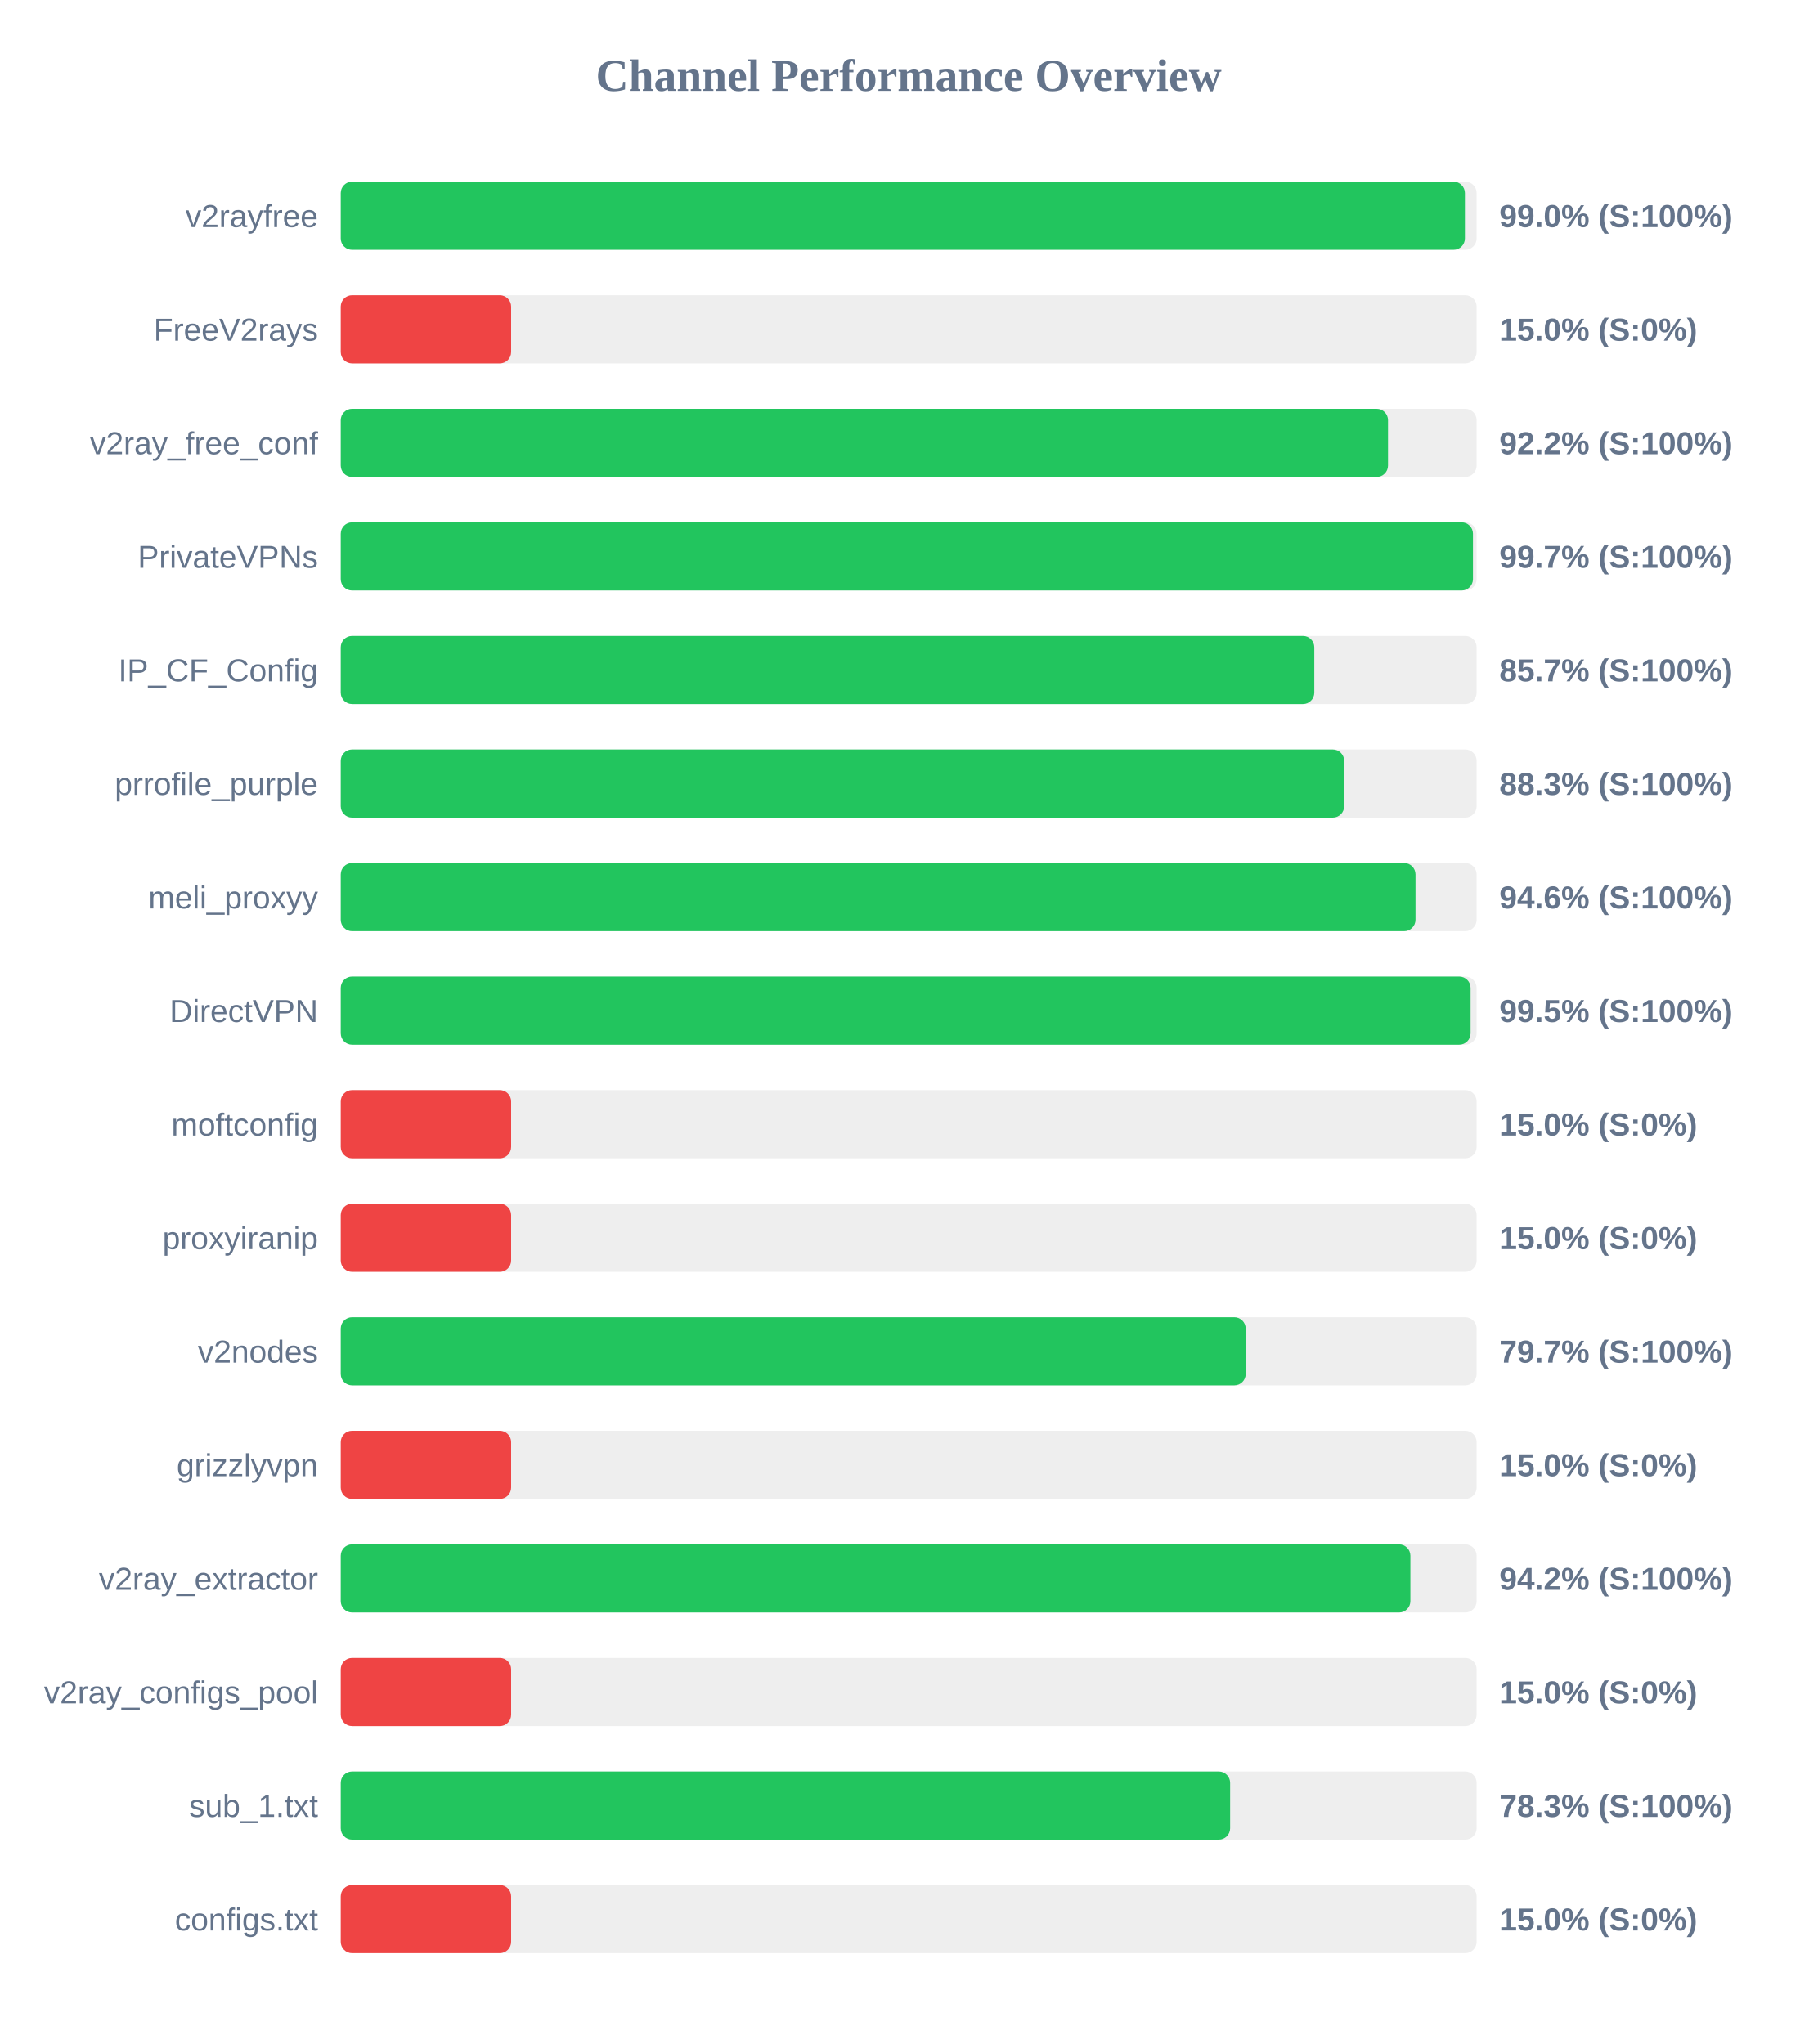
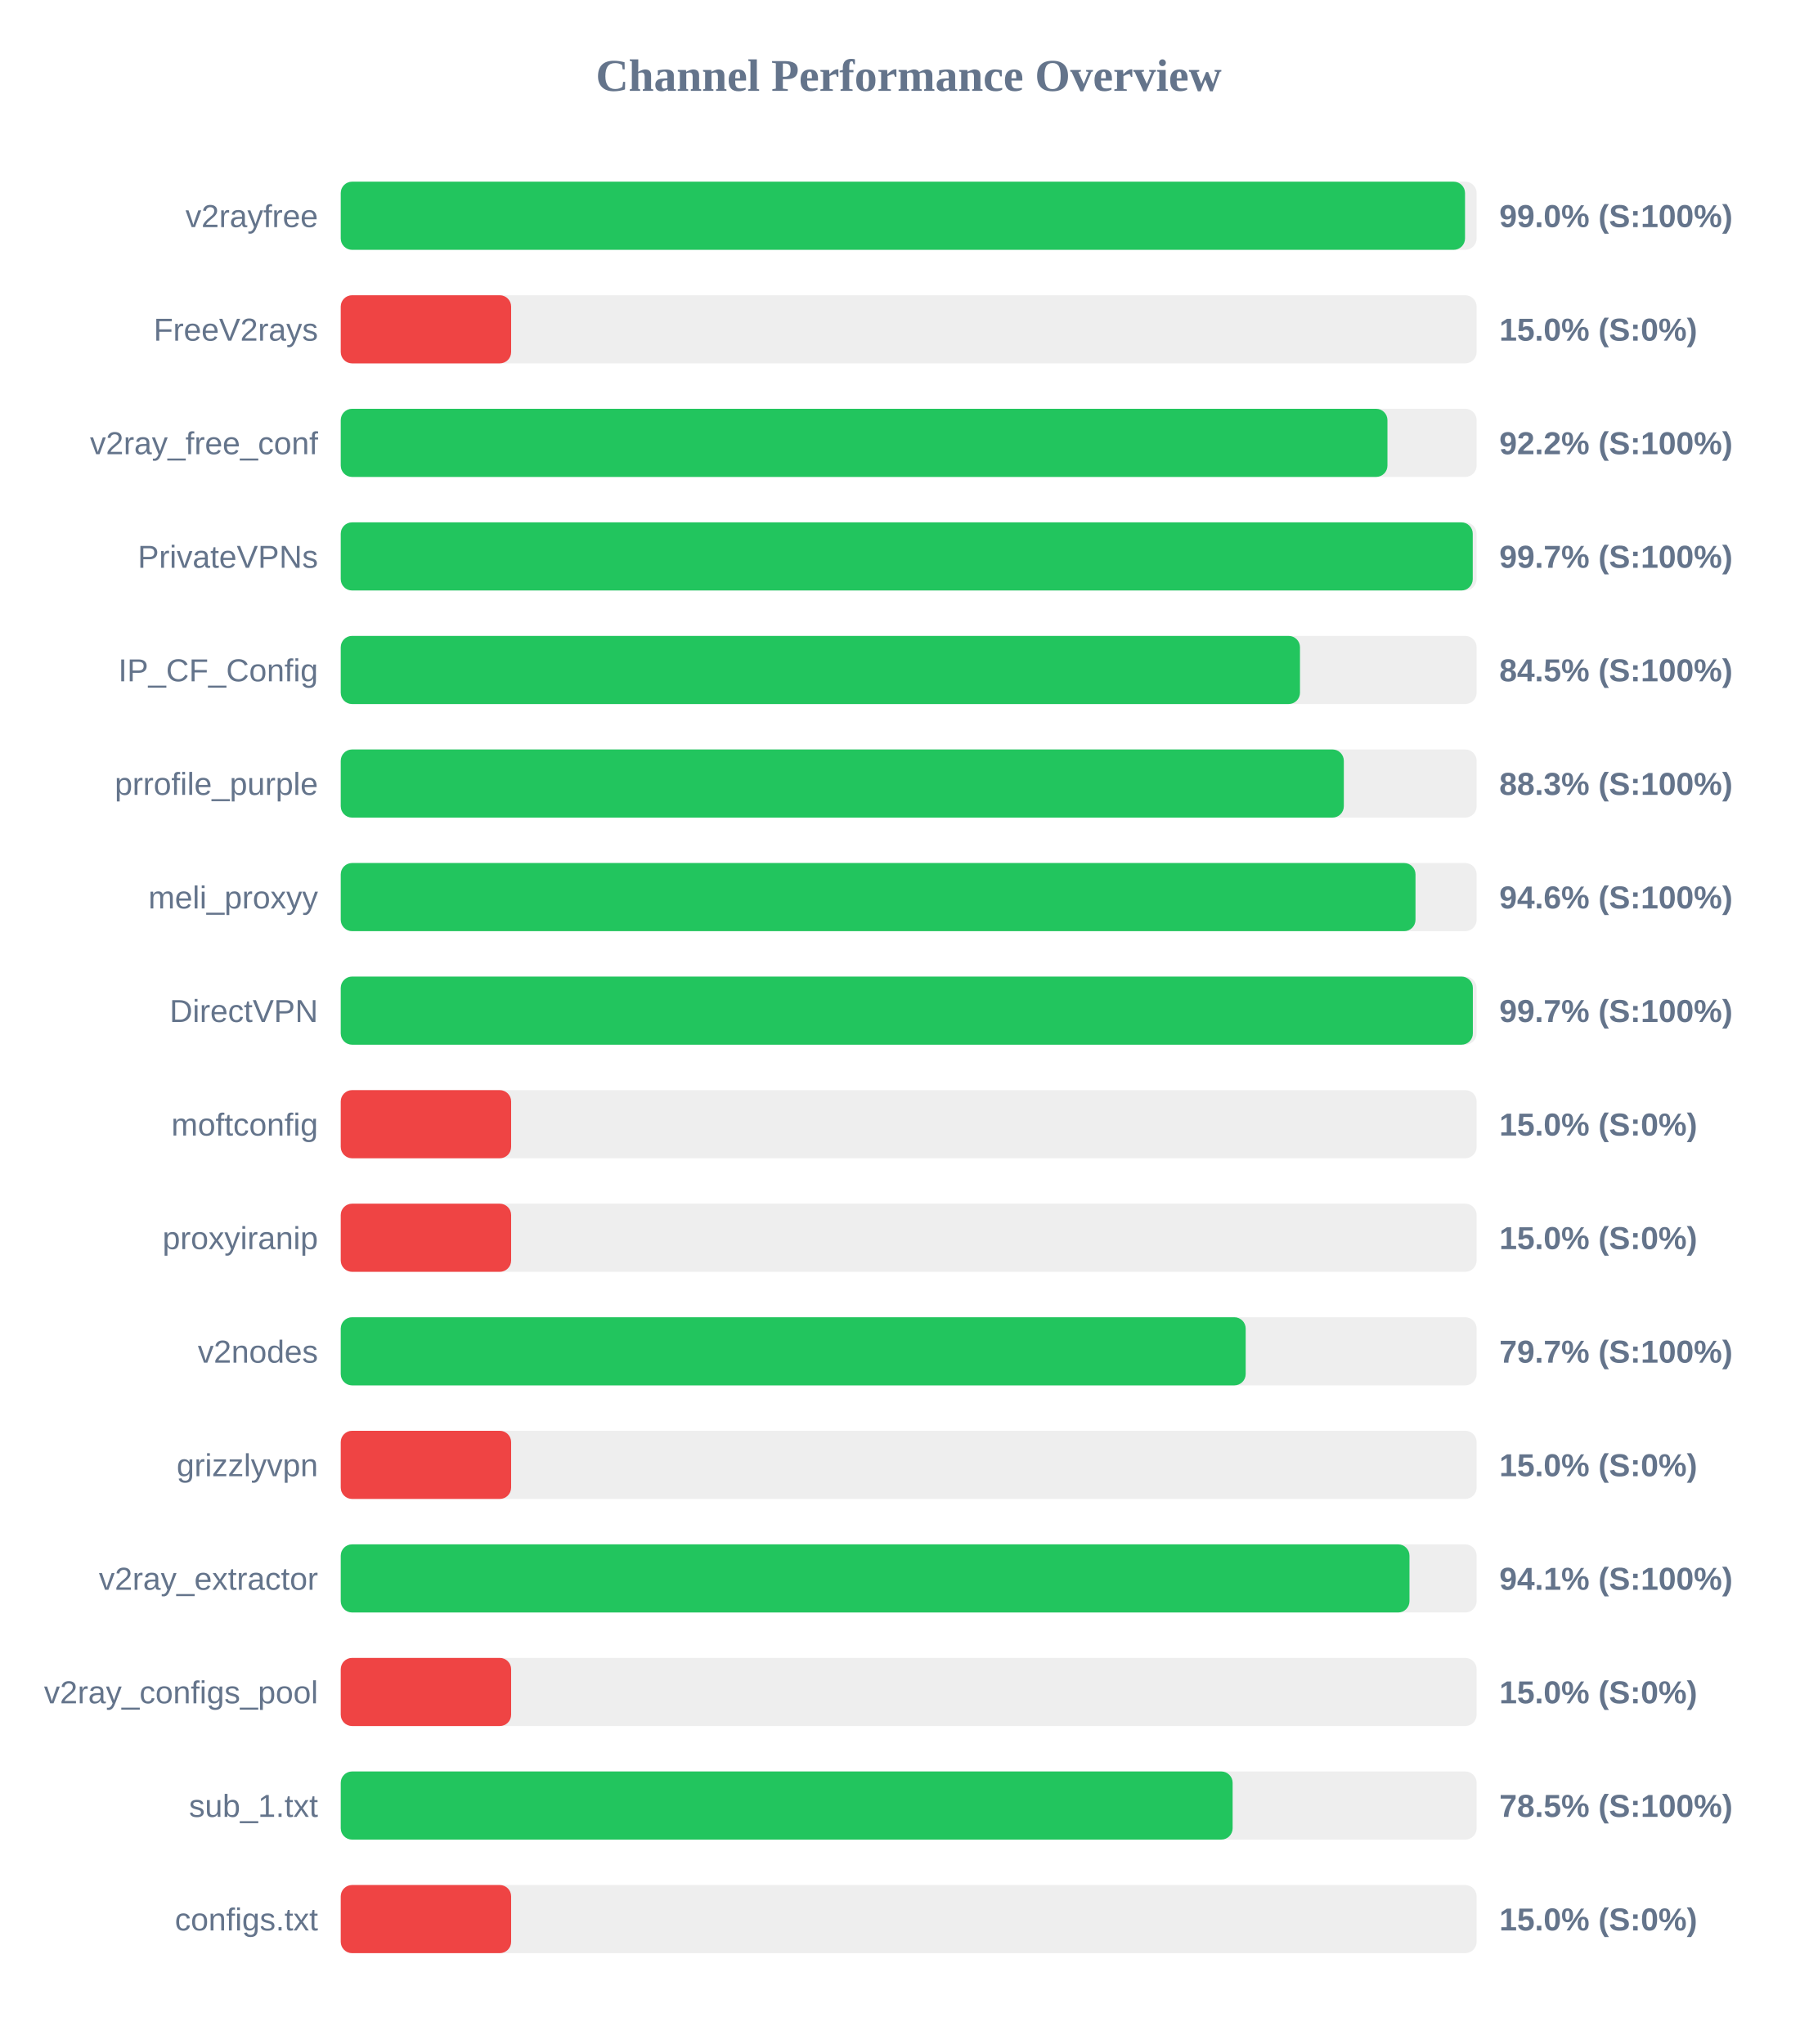
<svg xmlns="http://www.w3.org/2000/svg" width="800" height="900" version="1.1">
  <style>
        .row { font: 14px Arial; fill: #64748b; }
        .score { font: bold 14px Arial; fill: #64748b; }
    </style>
  <text x="400" y="40" text-anchor="middle" font-size="20px" font-weight="bold" fill="#64748b">Channel Performance Overview</text>
  <rect x="150" y="80" width="500" height="30" fill="#eee" rx="5" />
-   <rect x="150" y="80" width="494.85" height="30" fill="#22c55e" rx="5" />
+   <rect x="150" y="80" width="494.9" height="30" fill="#22c55e" rx="5" />
  <text x="140" y="100" text-anchor="end" class="row">v2rayfree</text>
  <text x="660" y="100" text-anchor="start" class="score">99.0% (S:100%)</text>
  <rect x="150" y="130" width="500" height="30" fill="#eee" rx="5" />
  <rect x="150" y="130" width="75.0" height="30" fill="#ef4444" rx="5" />
  <text x="140" y="150" text-anchor="end" class="row">FreeV2rays</text>
  <text x="660" y="150" text-anchor="start" class="score">15.0% (S:0%)</text>
  <rect x="150" y="180" width="500" height="30" fill="#eee" rx="5" />
-   <rect x="150" y="180" width="461.0" height="30" fill="#22c55e" rx="5" />
+   <rect x="150" y="180" width="460.75" height="30" fill="#22c55e" rx="5" />
  <text x="140" y="200" text-anchor="end" class="row">v2ray_free_conf</text>
  <text x="660" y="200" text-anchor="start" class="score">92.2% (S:100%)</text>
  <rect x="150" y="230" width="500" height="30" fill="#eee" rx="5" />
-   <rect x="150" y="230" width="498.4" height="30" fill="#22c55e" rx="5" />
+   <rect x="150" y="230" width="498.3" height="30" fill="#22c55e" rx="5" />
  <text x="140" y="250" text-anchor="end" class="row">PrivateVPNs</text>
  <text x="660" y="250" text-anchor="start" class="score">99.7% (S:100%)</text>
  <rect x="150" y="280" width="500" height="30" fill="#eee" rx="5" />
-   <rect x="150" y="280" width="428.55" height="30" fill="#22c55e" rx="5" />
+   <rect x="150" y="280" width="422.25" height="30" fill="#22c55e" rx="5" />
  <text x="140" y="300" text-anchor="end" class="row">IP_CF_Config</text>
-   <text x="660" y="300" text-anchor="start" class="score">85.7% (S:100%)</text>
+   <text x="660" y="300" text-anchor="start" class="score">84.5% (S:100%)</text>
  <rect x="150" y="330" width="500" height="30" fill="#eee" rx="5" />
-   <rect x="150" y="330" width="441.7" height="30" fill="#22c55e" rx="5" />
+   <rect x="150" y="330" width="441.55" height="30" fill="#22c55e" rx="5" />
  <text x="140" y="350" text-anchor="end" class="row">prrofile_purple</text>
  <text x="660" y="350" text-anchor="start" class="score">88.3% (S:100%)</text>
  <rect x="150" y="380" width="500" height="30" fill="#eee" rx="5" />
  <rect x="150" y="380" width="473.1" height="30" fill="#22c55e" rx="5" />
  <text x="140" y="400" text-anchor="end" class="row">meli_proxyy</text>
  <text x="660" y="400" text-anchor="start" class="score">94.6% (S:100%)</text>
  <rect x="150" y="430" width="500" height="30" fill="#eee" rx="5" />
-   <rect x="150" y="430" width="497.35" height="30" fill="#22c55e" rx="5" />
+   <rect x="150" y="430" width="498.35" height="30" fill="#22c55e" rx="5" />
  <text x="140" y="450" text-anchor="end" class="row">DirectVPN</text>
-   <text x="660" y="450" text-anchor="start" class="score">99.5% (S:100%)</text>
+   <text x="660" y="450" text-anchor="start" class="score">99.7% (S:100%)</text>
  <rect x="150" y="480" width="500" height="30" fill="#eee" rx="5" />
  <rect x="150" y="480" width="75.0" height="30" fill="#ef4444" rx="5" />
  <text x="140" y="500" text-anchor="end" class="row">moftconfig</text>
  <text x="660" y="500" text-anchor="start" class="score">15.0% (S:0%)</text>
  <rect x="150" y="530" width="500" height="30" fill="#eee" rx="5" />
  <rect x="150" y="530" width="75.0" height="30" fill="#ef4444" rx="5" />
  <text x="140" y="550" text-anchor="end" class="row">proxyiranip</text>
  <text x="660" y="550" text-anchor="start" class="score">15.0% (S:0%)</text>
  <rect x="150" y="580" width="500" height="30" fill="#eee" rx="5" />
  <rect x="150" y="580" width="398.35" height="30" fill="#22c55e" rx="5" />
  <text x="140" y="600" text-anchor="end" class="row">v2nodes</text>
  <text x="660" y="600" text-anchor="start" class="score">79.7% (S:100%)</text>
  <rect x="150" y="630" width="500" height="30" fill="#eee" rx="5" />
  <rect x="150" y="630" width="75.0" height="30" fill="#ef4444" rx="5" />
  <text x="140" y="650" text-anchor="end" class="row">grizzlyvpn</text>
  <text x="660" y="650" text-anchor="start" class="score">15.0% (S:0%)</text>
  <rect x="150" y="680" width="500" height="30" fill="#eee" rx="5" />
-   <rect x="150" y="680" width="470.85" height="30" fill="#22c55e" rx="5" />
+   <rect x="150" y="680" width="470.45" height="30" fill="#22c55e" rx="5" />
  <text x="140" y="700" text-anchor="end" class="row">v2ray_extractor</text>
-   <text x="660" y="700" text-anchor="start" class="score">94.2% (S:100%)</text>
+   <text x="660" y="700" text-anchor="start" class="score">94.1% (S:100%)</text>
  <rect x="150" y="730" width="500" height="30" fill="#eee" rx="5" />
  <rect x="150" y="730" width="75.0" height="30" fill="#ef4444" rx="5" />
  <text x="140" y="750" text-anchor="end" class="row">v2ray_configs_pool</text>
  <text x="660" y="750" text-anchor="start" class="score">15.0% (S:0%)</text>
  <rect x="150" y="780" width="500" height="30" fill="#eee" rx="5" />
-   <rect x="150" y="780" width="391.5" height="30" fill="#22c55e" rx="5" />
+   <rect x="150" y="780" width="392.6" height="30" fill="#22c55e" rx="5" />
  <text x="140" y="800" text-anchor="end" class="row">sub_1.txt</text>
-   <text x="660" y="800" text-anchor="start" class="score">78.3% (S:100%)</text>
+   <text x="660" y="800" text-anchor="start" class="score">78.5% (S:100%)</text>
  <rect x="150" y="830" width="500" height="30" fill="#eee" rx="5" />
  <rect x="150" y="830" width="75.0" height="30" fill="#ef4444" rx="5" />
  <text x="140" y="850" text-anchor="end" class="row">configs.txt</text>
  <text x="660" y="850" text-anchor="start" class="score">15.0% (S:0%)</text>
</svg>
